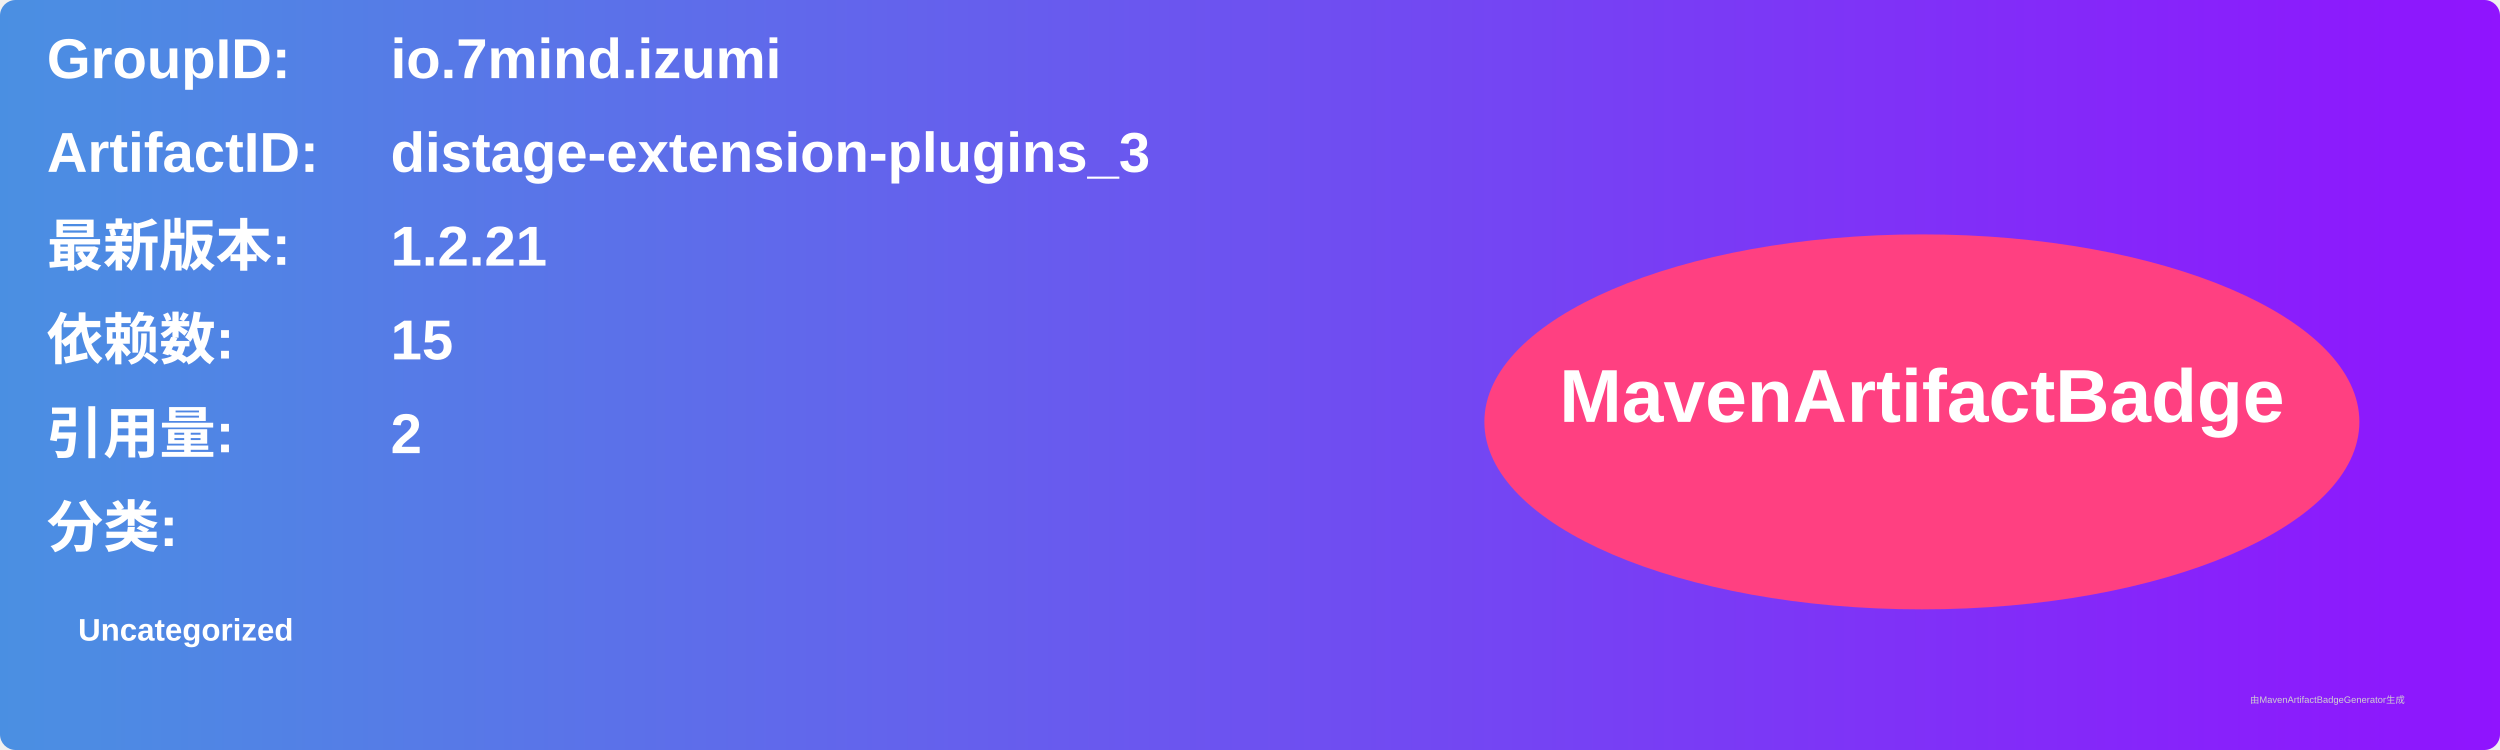
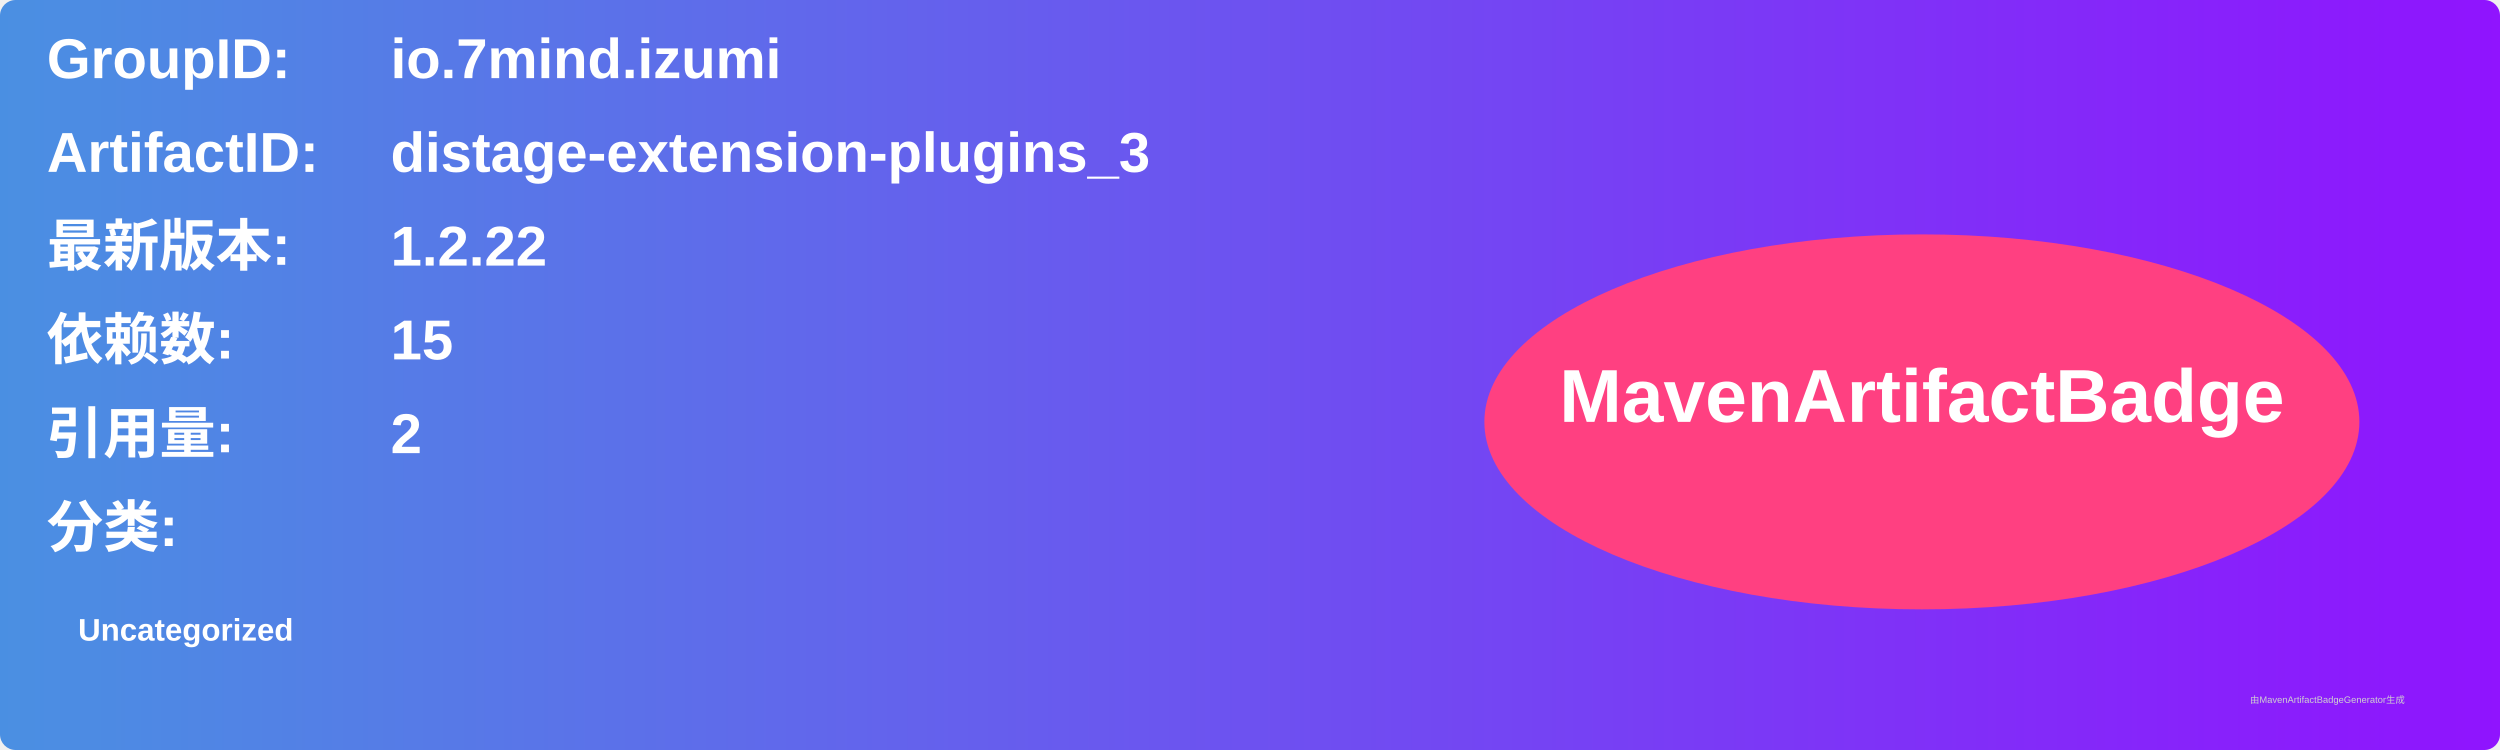
<svg xmlns="http://www.w3.org/2000/svg" width="800" height="240" viewBox="0 0 800 240">
  <linearGradient id="grad" x1="0%" y1="0%" x2="100%" y2="0%">
    <stop offset="0%" stop-color="#4a90e2" />
    <stop offset="100%" stop-color="#9013fe" />
  </linearGradient>
  <rect width="100%" height="100%" rx="5" ry="5" fill="url(#grad)" />
  <g transform="translate(15, 15)">
    <text x="0" y="10" font-family="Arial" font-size="18" fill="white" font-weight="bold" width="260">GroupID:</text>
    <text x="110" y="10" font-family="Arial" font-size="18" fill="white" font-weight="bold" width="460">io.7mind.izumi</text>
    <text x="0" y="40" font-family="Arial" font-size="18" fill="white" font-weight="bold" width="260">ArtifactID:</text>
    <text x="110" y="40" font-family="Arial" font-size="18" fill="white" font-weight="bold" width="460">distage-extension-plugins_3</text>
    <text x="0" y="70" font-family="Arial" font-size="18" fill="white" font-weight="bold">最新版本:</text>
    <text x="110" y="70" font-family="Arial" font-size="18" fill="white" font-weight="bold">
-       <tspan font-weight="bold">1.2.21</tspan>
+       <tspan font-weight="bold">1.2.22</tspan>
    </text>
    <text x="0" y="100" font-family="Arial" font-size="18" fill="white" font-weight="bold">依赖数: </text>
    <text x="110" y="100" font-family="Arial" font-size="18" fill="white">
      <tspan font-weight="bold">15</tspan>
    </text>
    <text x="0" y="130" font-family="Arial" font-size="18" fill="white" font-weight="bold">引用量: </text>
    <text x="110" y="130" font-family="Arial" font-size="18" fill="white">
      <tspan font-weight="bold">2</tspan>
    </text>
    <text x="0" y="160" font-family="Arial" font-size="18" fill="white" font-weight="bold">分类:</text>
    <text x="10" y="190" font-family="Arial" font-size="10" fill="white">
      <tspan font-weight="bold">Uncategorized</tspan>
    </text>
    <ellipse cx="600" cy="120" rx="140" ry="60" fill="#ff4081" />
    <text x="600" y="120" text-anchor="middle" font-family="Arial" font-size="24" fill="white" font-weight="bold">MavenArtifactBadge</text>
  </g>
  <text x="720" y="225" font-family="Arial" font-size="3" fill="#d0d0d0">由MavenArtifactBadgeGenerator生成</text>
</svg>
